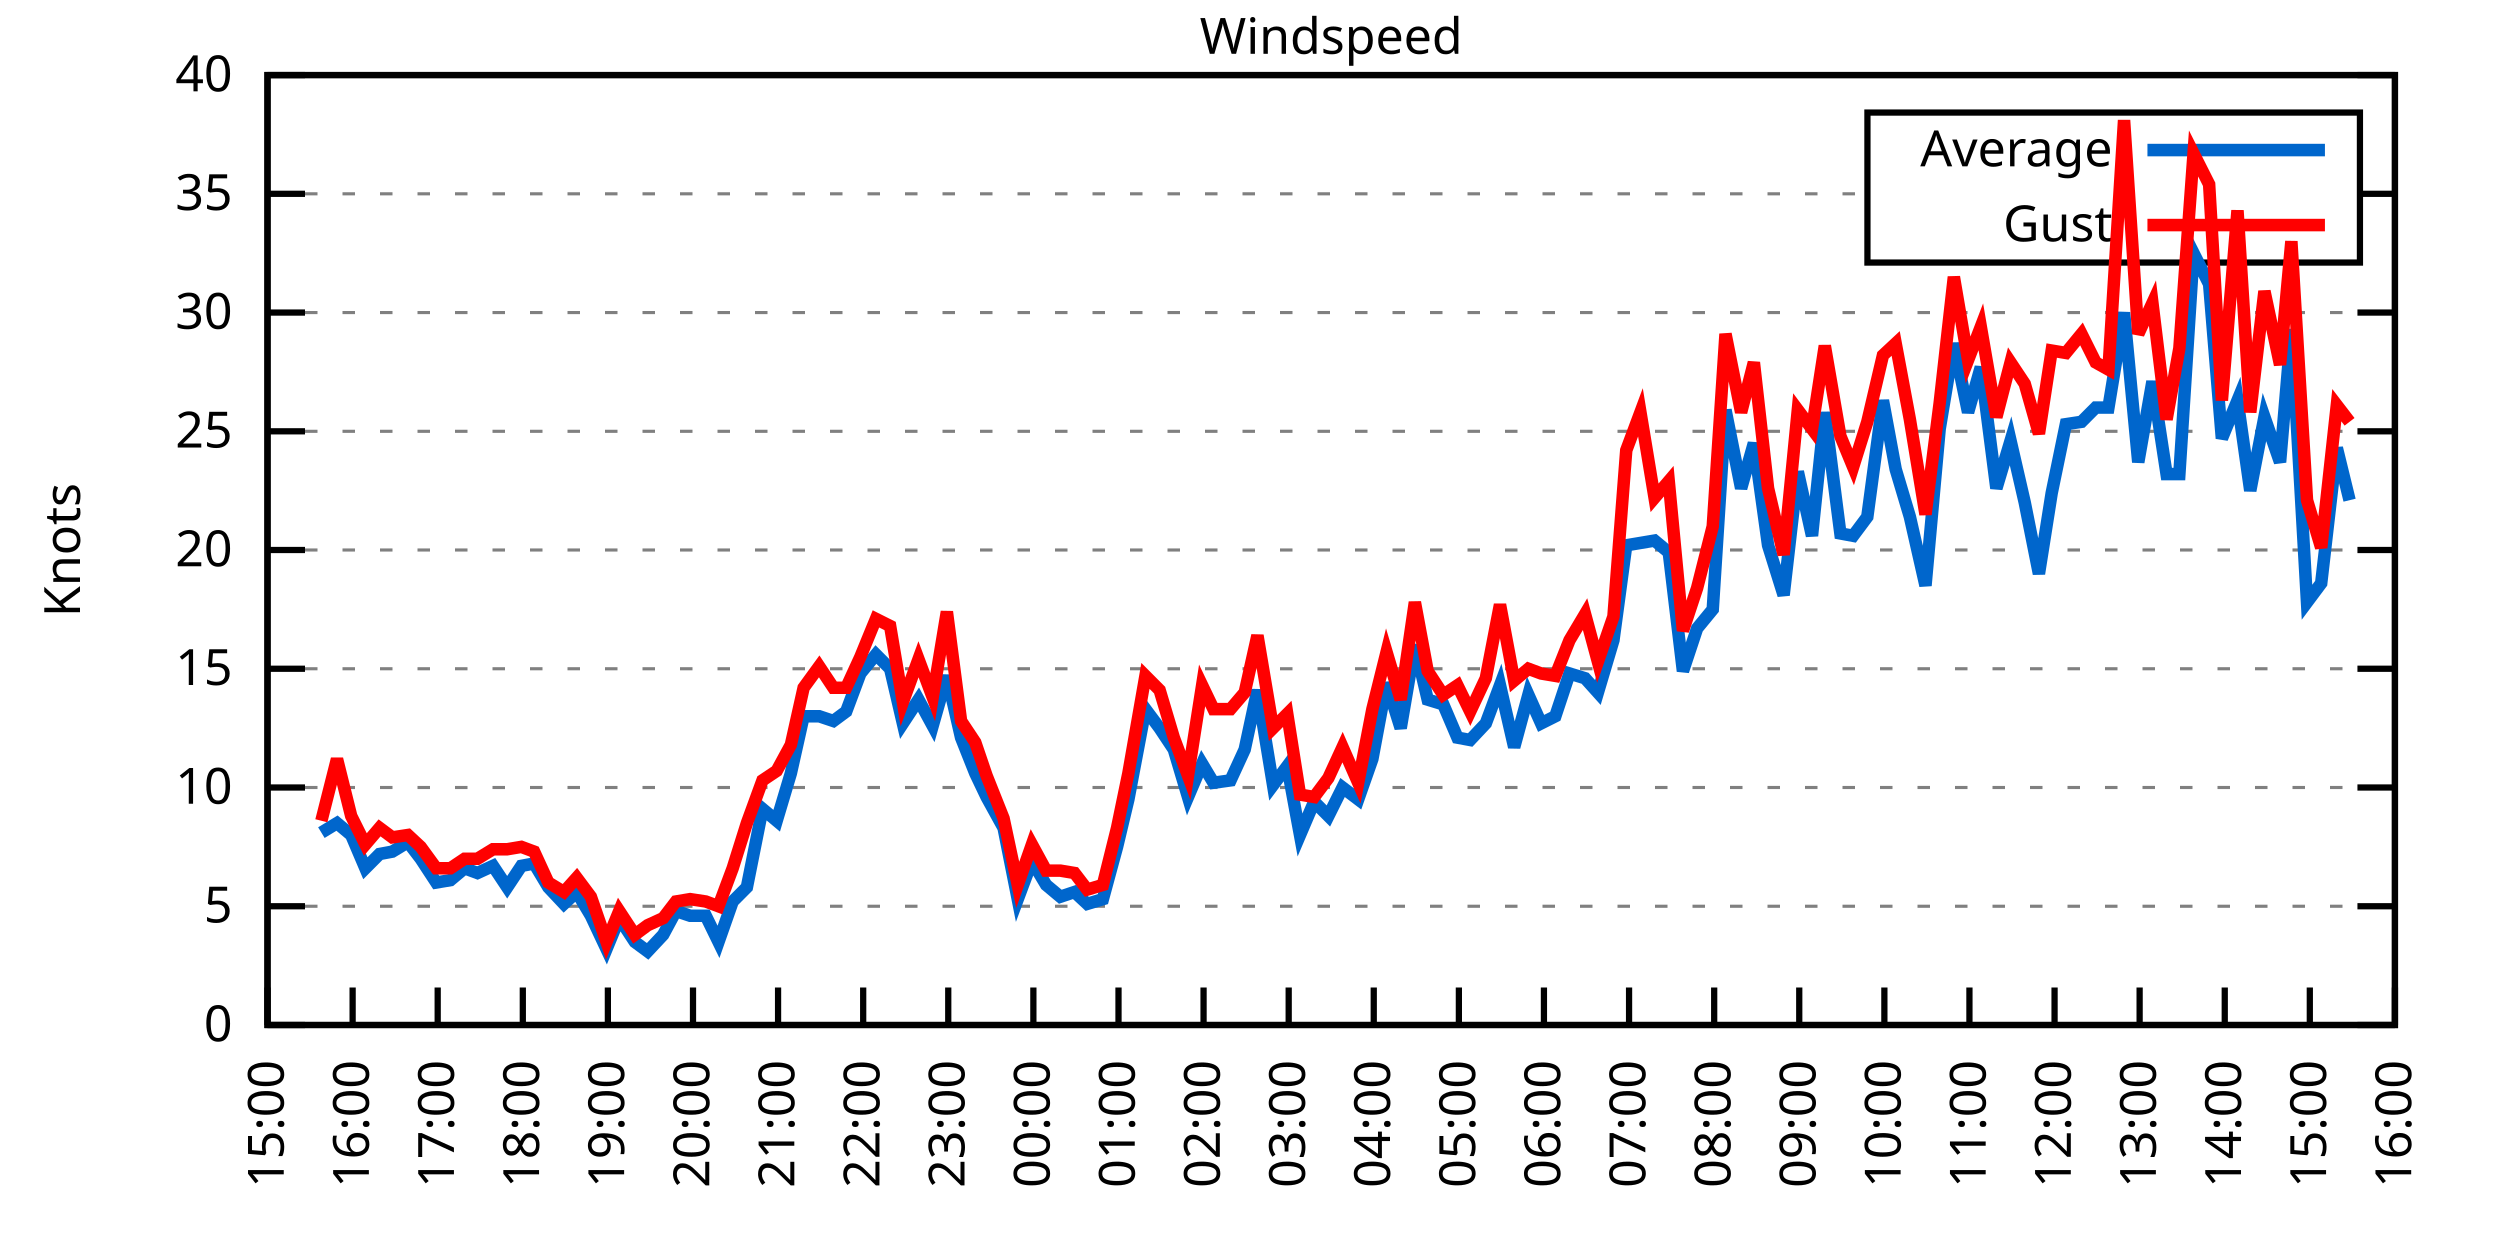
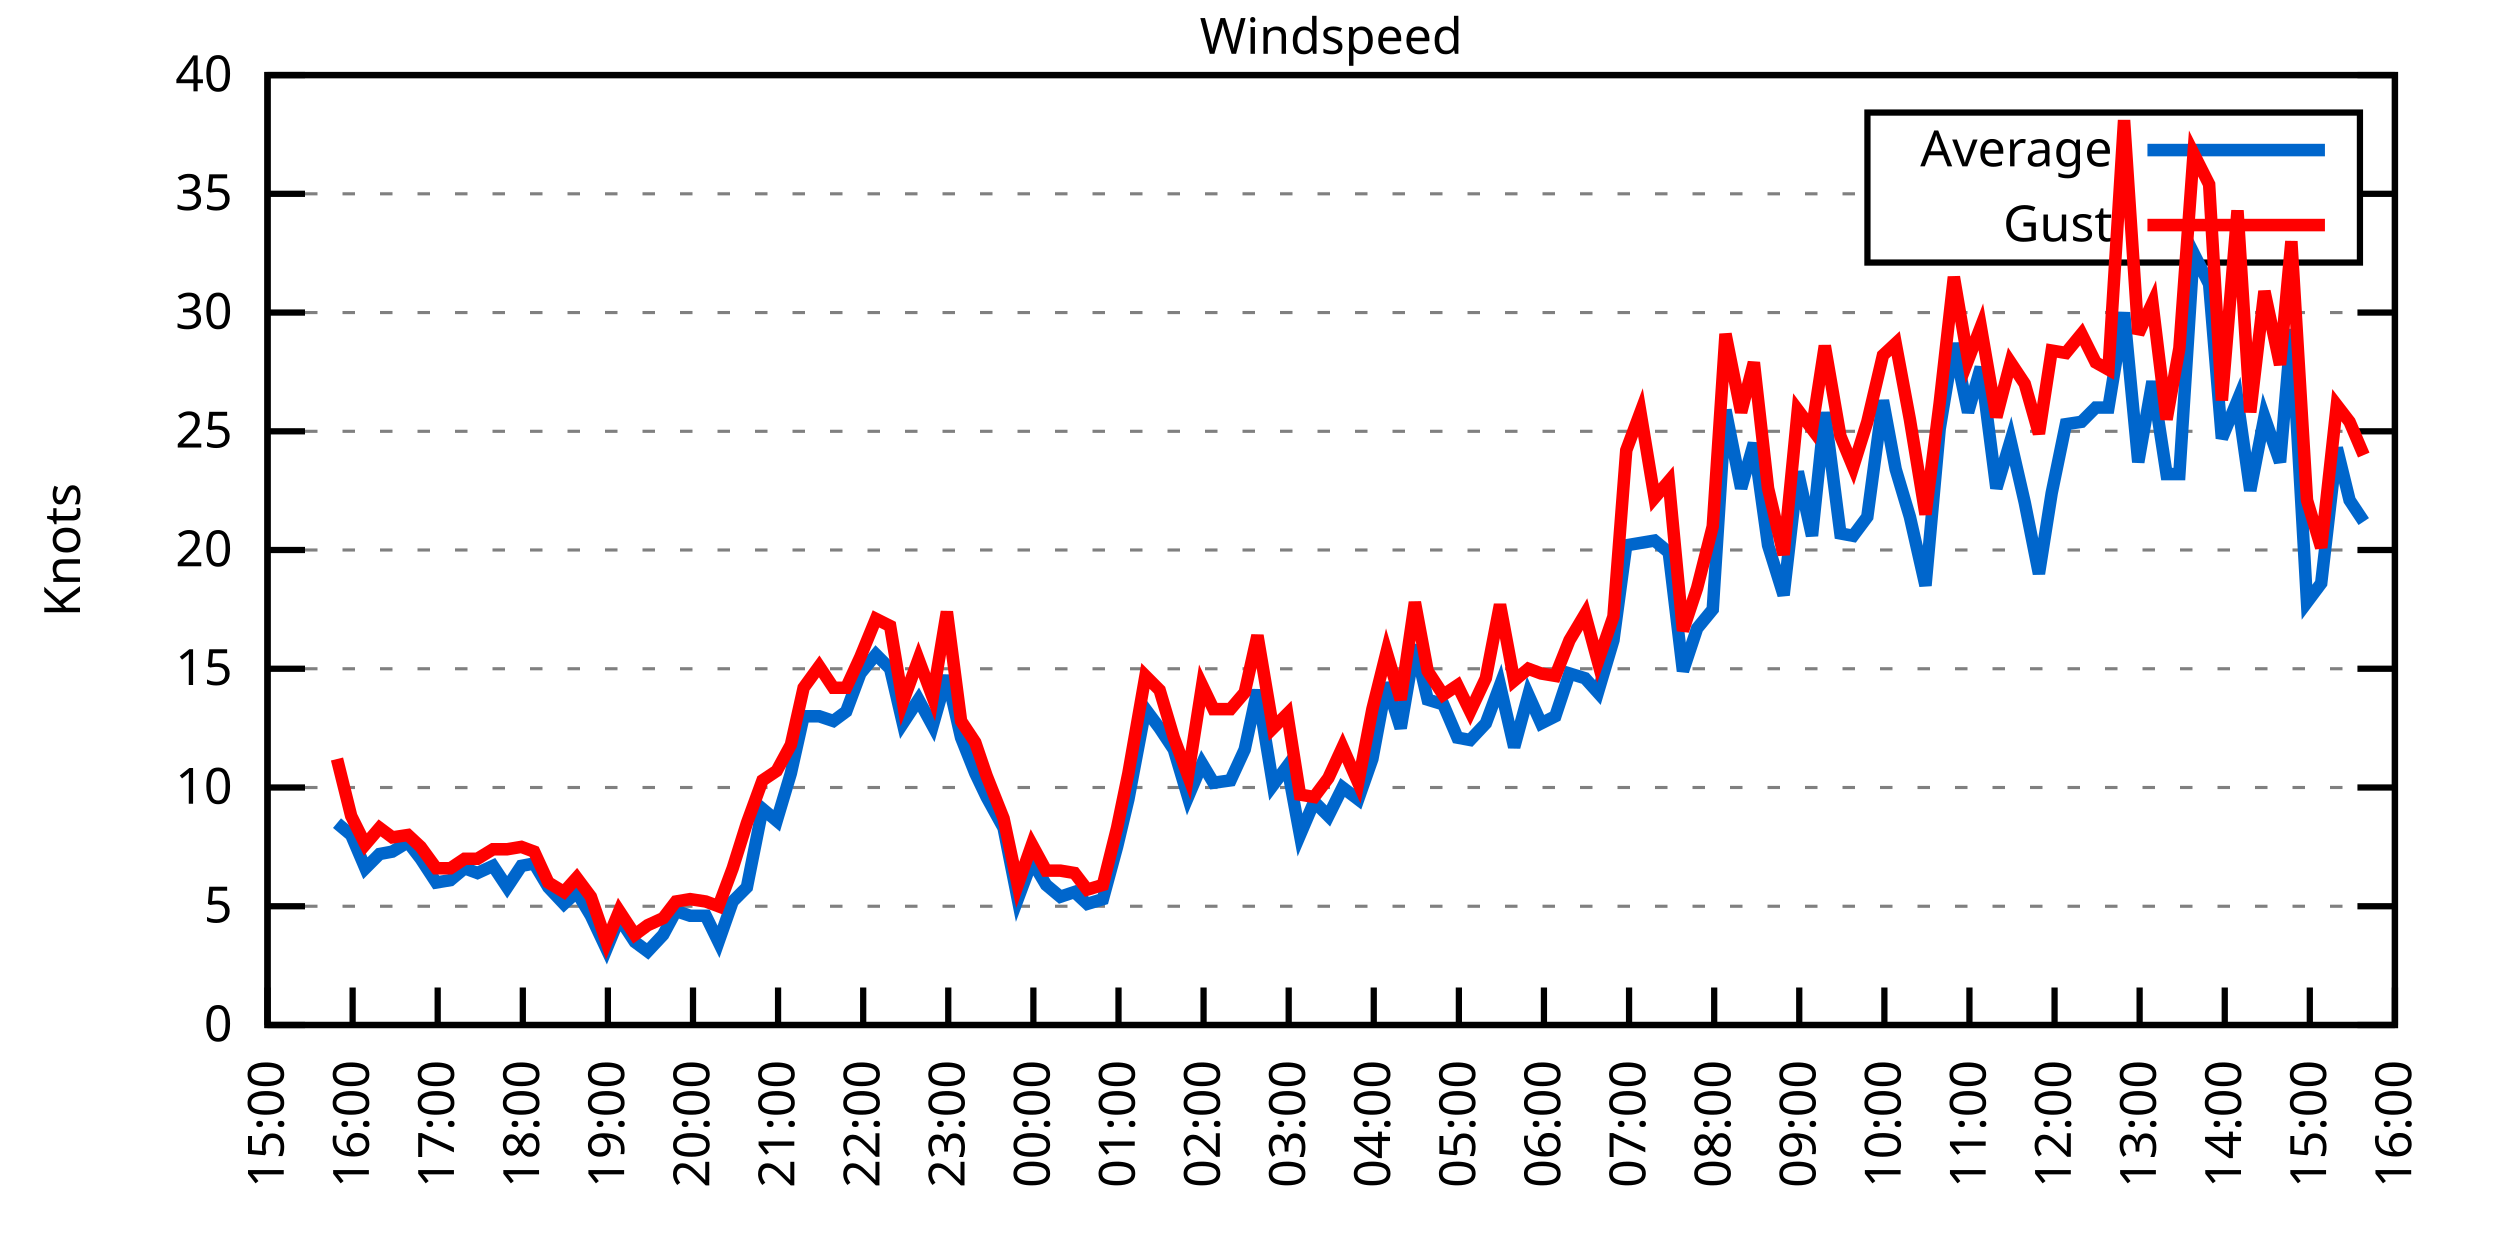
<svg xmlns="http://www.w3.org/2000/svg" xmlns:xlink="http://www.w3.org/1999/xlink" width="400" height="200" viewBox="0 0 400 200">
  <g id="gnuplot_canvas">
    <rect x="0" y="0" width="400" height="200" fill="none" />
    <defs>
      <circle id="gpDot" r="0.5" stroke-width="0.5" stroke="currentColor" />
      <path id="gpPt0" stroke-width="0.333" stroke="currentColor" d="M-1,0 h2 M0,-1 v2" />
      <path id="gpPt1" stroke-width="0.333" stroke="currentColor" d="M-1,-1 L1,1 M1,-1 L-1,1" />
      <path id="gpPt2" stroke-width="0.333" stroke="currentColor" d="M-1,0 L1,0 M0,-1 L0,1 M-1,-1 L1,1 M-1,1 L1,-1" />
      <rect id="gpPt3" stroke-width="0.333" stroke="currentColor" x="-1" y="-1" width="2" height="2" />
      <rect id="gpPt4" stroke-width="0.333" stroke="currentColor" fill="currentColor" x="-1" y="-1" width="2" height="2" />
      <circle id="gpPt5" stroke-width="0.333" stroke="currentColor" cx="0" cy="0" r="1" />
      <use xlink:href="#gpPt5" id="gpPt6" fill="currentColor" stroke="none" />
      <path id="gpPt7" stroke-width="0.333" stroke="currentColor" d="M0,-1.33 L-1.33,0.67 L1.33,0.67 z" />
      <use xlink:href="#gpPt7" id="gpPt8" fill="currentColor" stroke="none" />
      <use xlink:href="#gpPt7" id="gpPt9" stroke="currentColor" transform="rotate(180)" />
      <use xlink:href="#gpPt9" id="gpPt10" fill="currentColor" stroke="none" />
      <use xlink:href="#gpPt3" id="gpPt11" stroke="currentColor" transform="rotate(45)" />
      <use xlink:href="#gpPt11" id="gpPt12" fill="currentColor" stroke="none" />
      <path id="gpPt13" stroke-width="0.333" stroke="currentColor" d="M0,1.330 L1.265,0.411 L0.782,-1.067 L-0.782,-1.076 L-1.265,0.411 z" />
      <use xlink:href="#gpPt13" id="gpPt14" fill="currentColor" stroke="none" />
      <filter id="textbox" filterUnits="objectBoundingBox" x="0" y="0" height="1" width="1">
        <feFlood flood-color="white" flood-opacity="1" result="bgnd" />
        <feComposite in="SourceGraphic" in2="bgnd" operator="atop" />
      </filter>
      <filter id="greybox" filterUnits="objectBoundingBox" x="0" y="0" height="1" width="1">
        <feFlood flood-color="lightgrey" flood-opacity="1" result="grey" />
        <feComposite in="SourceGraphic" in2="grey" operator="atop" />
      </filter>
    </defs>
    <g fill="none" color="white" stroke="currentColor" stroke-width="1.00" stroke-linecap="butt" stroke-linejoin="miter">
</g>
    <g fill="none" color="black" stroke="currentColor" stroke-width="1.00" stroke-linecap="butt" stroke-linejoin="miter">
      <g stroke="none" shape-rendering="crispEdges">
        <polygon fill="rgb(255, 255, 255)" points="42.80,164.00 383.18,164.00 383.18,12.02 42.80,12.02 " />
      </g>
    </g>
    <g fill="none" color="black" stroke="currentColor" stroke-width="1.00" stroke-linecap="butt" stroke-linejoin="miter">
</g>
    <g fill="none" color="black" stroke="black" stroke-width="0.50" stroke-linecap="butt" stroke-linejoin="miter">
</g>
    <g fill="none" color="gray" stroke="currentColor" stroke-width="0.50" stroke-linecap="butt" stroke-linejoin="miter">
      <path stroke="gray" stroke-dasharray="2,4" class="gridline" d="M42.80,164.00 L383.19,164.00  " />
    </g>
    <g fill="none" color="gray" stroke="gray" stroke-width="1.00" stroke-linecap="butt" stroke-linejoin="miter">
</g>
    <g fill="none" color="black" stroke="currentColor" stroke-width="1.00" stroke-linecap="butt" stroke-linejoin="miter">
      <path stroke="black" d="M42.80,164.00 L48.80,164.00 M383.19,164.00 L377.19,164.00  " />
      <g transform="translate(37.20,166.60)" stroke="none" fill="black" font-family="Sans" font-size="8.00" text-anchor="end">
        <text>
          <tspan font-family="Sans"> 0</tspan>
        </text>
      </g>
    </g>
    <g fill="none" color="black" stroke="currentColor" stroke-width="1.00" stroke-linecap="butt" stroke-linejoin="miter">
</g>
    <g fill="none" color="black" stroke="black" stroke-width="0.50" stroke-linecap="butt" stroke-linejoin="miter">
</g>
    <g fill="none" color="gray" stroke="currentColor" stroke-width="0.50" stroke-linecap="butt" stroke-linejoin="miter">
      <path stroke="gray" stroke-dasharray="2,4" class="gridline" d="M42.80,145.00 L383.19,145.00  " />
    </g>
    <g fill="none" color="gray" stroke="gray" stroke-width="1.00" stroke-linecap="butt" stroke-linejoin="miter">
</g>
    <g fill="none" color="black" stroke="currentColor" stroke-width="1.00" stroke-linecap="butt" stroke-linejoin="miter">
      <path stroke="black" d="M42.80,145.00 L48.80,145.00 M383.19,145.00 L377.19,145.00  " />
      <g transform="translate(37.20,147.60)" stroke="none" fill="black" font-family="Sans" font-size="8.00" text-anchor="end">
        <text>
          <tspan font-family="Sans"> 5</tspan>
        </text>
      </g>
    </g>
    <g fill="none" color="black" stroke="currentColor" stroke-width="1.00" stroke-linecap="butt" stroke-linejoin="miter">
</g>
    <g fill="none" color="black" stroke="black" stroke-width="0.50" stroke-linecap="butt" stroke-linejoin="miter">
</g>
    <g fill="none" color="gray" stroke="currentColor" stroke-width="0.50" stroke-linecap="butt" stroke-linejoin="miter">
      <path stroke="gray" stroke-dasharray="2,4" class="gridline" d="M42.80,126.00 L383.19,126.00  " />
    </g>
    <g fill="none" color="gray" stroke="gray" stroke-width="1.00" stroke-linecap="butt" stroke-linejoin="miter">
</g>
    <g fill="none" color="black" stroke="currentColor" stroke-width="1.00" stroke-linecap="butt" stroke-linejoin="miter">
      <path stroke="black" d="M42.80,126.00 L48.80,126.00 M383.19,126.00 L377.19,126.00  " />
      <g transform="translate(37.20,128.60)" stroke="none" fill="black" font-family="Sans" font-size="8.00" text-anchor="end">
        <text>
          <tspan font-family="Sans"> 10</tspan>
        </text>
      </g>
    </g>
    <g fill="none" color="black" stroke="currentColor" stroke-width="1.00" stroke-linecap="butt" stroke-linejoin="miter">
</g>
    <g fill="none" color="black" stroke="black" stroke-width="0.50" stroke-linecap="butt" stroke-linejoin="miter">
</g>
    <g fill="none" color="gray" stroke="currentColor" stroke-width="0.50" stroke-linecap="butt" stroke-linejoin="miter">
      <path stroke="gray" stroke-dasharray="2,4" class="gridline" d="M42.80,107.00 L383.19,107.00  " />
    </g>
    <g fill="none" color="gray" stroke="gray" stroke-width="1.00" stroke-linecap="butt" stroke-linejoin="miter">
</g>
    <g fill="none" color="black" stroke="currentColor" stroke-width="1.00" stroke-linecap="butt" stroke-linejoin="miter">
      <path stroke="black" d="M42.80,107.00 L48.80,107.00 M383.19,107.00 L377.19,107.00  " />
      <g transform="translate(37.20,109.60)" stroke="none" fill="black" font-family="Sans" font-size="8.00" text-anchor="end">
        <text>
          <tspan font-family="Sans"> 15</tspan>
        </text>
      </g>
    </g>
    <g fill="none" color="black" stroke="currentColor" stroke-width="1.00" stroke-linecap="butt" stroke-linejoin="miter">
</g>
    <g fill="none" color="black" stroke="black" stroke-width="0.50" stroke-linecap="butt" stroke-linejoin="miter">
</g>
    <g fill="none" color="gray" stroke="currentColor" stroke-width="0.50" stroke-linecap="butt" stroke-linejoin="miter">
      <path stroke="gray" stroke-dasharray="2,4" class="gridline" d="M42.80,88.00 L383.19,88.00  " />
    </g>
    <g fill="none" color="gray" stroke="gray" stroke-width="1.00" stroke-linecap="butt" stroke-linejoin="miter">
</g>
    <g fill="none" color="black" stroke="currentColor" stroke-width="1.00" stroke-linecap="butt" stroke-linejoin="miter">
      <path stroke="black" d="M42.80,88.00 L48.80,88.00 M383.19,88.00 L377.19,88.00  " />
      <g transform="translate(37.20,90.60)" stroke="none" fill="black" font-family="Sans" font-size="8.00" text-anchor="end">
        <text>
          <tspan font-family="Sans"> 20</tspan>
        </text>
      </g>
    </g>
    <g fill="none" color="black" stroke="currentColor" stroke-width="1.00" stroke-linecap="butt" stroke-linejoin="miter">
</g>
    <g fill="none" color="black" stroke="black" stroke-width="0.50" stroke-linecap="butt" stroke-linejoin="miter">
</g>
    <g fill="none" color="gray" stroke="currentColor" stroke-width="0.50" stroke-linecap="butt" stroke-linejoin="miter">
      <path stroke="gray" stroke-dasharray="2,4" class="gridline" d="M42.80,69.01 L383.19,69.01  " />
    </g>
    <g fill="none" color="gray" stroke="gray" stroke-width="1.00" stroke-linecap="butt" stroke-linejoin="miter">
</g>
    <g fill="none" color="black" stroke="currentColor" stroke-width="1.00" stroke-linecap="butt" stroke-linejoin="miter">
      <path stroke="black" d="M42.80,69.01 L48.80,69.01 M383.19,69.01 L377.19,69.01  " />
      <g transform="translate(37.20,71.61)" stroke="none" fill="black" font-family="Sans" font-size="8.00" text-anchor="end">
        <text>
          <tspan font-family="Sans"> 25</tspan>
        </text>
      </g>
    </g>
    <g fill="none" color="black" stroke="currentColor" stroke-width="1.00" stroke-linecap="butt" stroke-linejoin="miter">
</g>
    <g fill="none" color="black" stroke="black" stroke-width="0.50" stroke-linecap="butt" stroke-linejoin="miter">
</g>
    <g fill="none" color="gray" stroke="currentColor" stroke-width="0.50" stroke-linecap="butt" stroke-linejoin="miter">
      <path stroke="gray" stroke-dasharray="2,4" class="gridline" d="M42.80,50.01 L383.19,50.01  " />
    </g>
    <g fill="none" color="gray" stroke="gray" stroke-width="1.00" stroke-linecap="butt" stroke-linejoin="miter">
</g>
    <g fill="none" color="black" stroke="currentColor" stroke-width="1.00" stroke-linecap="butt" stroke-linejoin="miter">
      <path stroke="black" d="M42.80,50.01 L48.80,50.01 M383.19,50.01 L377.19,50.01  " />
      <g transform="translate(37.20,52.61)" stroke="none" fill="black" font-family="Sans" font-size="8.00" text-anchor="end">
        <text>
          <tspan font-family="Sans"> 30</tspan>
        </text>
      </g>
    </g>
    <g fill="none" color="black" stroke="currentColor" stroke-width="1.00" stroke-linecap="butt" stroke-linejoin="miter">
</g>
    <g fill="none" color="black" stroke="black" stroke-width="0.50" stroke-linecap="butt" stroke-linejoin="miter">
</g>
    <g fill="none" color="gray" stroke="currentColor" stroke-width="0.50" stroke-linecap="butt" stroke-linejoin="miter">
      <path stroke="gray" stroke-dasharray="2,4" class="gridline" d="M42.80,31.01 L298.79,31.01 M377.59,31.01 L383.19,31.01  " />
    </g>
    <g fill="none" color="gray" stroke="gray" stroke-width="1.00" stroke-linecap="butt" stroke-linejoin="miter">
</g>
    <g fill="none" color="black" stroke="currentColor" stroke-width="1.00" stroke-linecap="butt" stroke-linejoin="miter">
      <path stroke="black" d="M42.80,31.01 L48.80,31.01 M383.19,31.01 L377.19,31.01  " />
      <g transform="translate(37.20,33.61)" stroke="none" fill="black" font-family="Sans" font-size="8.00" text-anchor="end">
        <text>
          <tspan font-family="Sans"> 35</tspan>
        </text>
      </g>
    </g>
    <g fill="none" color="black" stroke="currentColor" stroke-width="1.00" stroke-linecap="butt" stroke-linejoin="miter">
</g>
    <g fill="none" color="black" stroke="black" stroke-width="0.50" stroke-linecap="butt" stroke-linejoin="miter">
</g>
    <g fill="none" color="gray" stroke="currentColor" stroke-width="0.50" stroke-linecap="butt" stroke-linejoin="miter">
      <path stroke="gray" stroke-dasharray="2,4" class="gridline" d="M42.80,12.01 L383.19,12.01  " />
    </g>
    <g fill="none" color="gray" stroke="gray" stroke-width="1.00" stroke-linecap="butt" stroke-linejoin="miter">
</g>
    <g fill="none" color="black" stroke="currentColor" stroke-width="1.00" stroke-linecap="butt" stroke-linejoin="miter">
      <path stroke="black" d="M42.80,12.01 L48.80,12.01 M383.19,12.01 L377.19,12.01  " />
      <g transform="translate(37.20,14.61)" stroke="none" fill="black" font-family="Sans" font-size="8.00" text-anchor="end">
        <text>
          <tspan font-family="Sans"> 40</tspan>
        </text>
      </g>
    </g>
    <g fill="none" color="black" stroke="currentColor" stroke-width="1.00" stroke-linecap="butt" stroke-linejoin="miter">
      <path stroke="black" d="M42.80,164.00 L42.80,158.00  " />
      <g transform="translate(45.40,169.60) rotate(270.00)" stroke="none" fill="black" font-family="Sans" font-size="8.00" text-anchor="end">
        <text>
          <tspan font-family="Sans">15:00</tspan>
        </text>
      </g>
    </g>
    <g fill="none" color="black" stroke="currentColor" stroke-width="1.00" stroke-linecap="butt" stroke-linejoin="miter">
      <path stroke="black" d="M56.42,164.00 L56.42,158.00  " />
      <g transform="translate(59.02,169.60) rotate(270.00)" stroke="none" fill="black" font-family="Sans" font-size="8.00" text-anchor="end">
        <text>
          <tspan font-family="Sans">16:00</tspan>
        </text>
      </g>
    </g>
    <g fill="none" color="black" stroke="currentColor" stroke-width="1.00" stroke-linecap="butt" stroke-linejoin="miter">
      <path stroke="black" d="M70.03,164.00 L70.03,158.00  " />
      <g transform="translate(72.63,169.60) rotate(270.00)" stroke="none" fill="black" font-family="Sans" font-size="8.00" text-anchor="end">
        <text>
          <tspan font-family="Sans">17:00</tspan>
        </text>
      </g>
    </g>
    <g fill="none" color="black" stroke="currentColor" stroke-width="1.00" stroke-linecap="butt" stroke-linejoin="miter">
      <path stroke="black" d="M83.65,164.00 L83.65,158.00  " />
      <g transform="translate(86.25,169.60) rotate(270.00)" stroke="none" fill="black" font-family="Sans" font-size="8.00" text-anchor="end">
        <text>
          <tspan font-family="Sans">18:00</tspan>
        </text>
      </g>
    </g>
    <g fill="none" color="black" stroke="currentColor" stroke-width="1.00" stroke-linecap="butt" stroke-linejoin="miter">
      <path stroke="black" d="M97.26,164.00 L97.26,158.00  " />
      <g transform="translate(99.86,169.60) rotate(270.00)" stroke="none" fill="black" font-family="Sans" font-size="8.00" text-anchor="end">
        <text>
          <tspan font-family="Sans">19:00</tspan>
        </text>
      </g>
    </g>
    <g fill="none" color="black" stroke="currentColor" stroke-width="1.00" stroke-linecap="butt" stroke-linejoin="miter">
      <path stroke="black" d="M110.88,164.00 L110.88,158.00  " />
      <g transform="translate(113.48,169.60) rotate(270.00)" stroke="none" fill="black" font-family="Sans" font-size="8.00" text-anchor="end">
        <text>
          <tspan font-family="Sans">20:00</tspan>
        </text>
      </g>
    </g>
    <g fill="none" color="black" stroke="currentColor" stroke-width="1.00" stroke-linecap="butt" stroke-linejoin="miter">
      <path stroke="black" d="M124.49,164.00 L124.49,158.00  " />
      <g transform="translate(127.09,169.60) rotate(270.00)" stroke="none" fill="black" font-family="Sans" font-size="8.00" text-anchor="end">
        <text>
          <tspan font-family="Sans">21:00</tspan>
        </text>
      </g>
    </g>
    <g fill="none" color="black" stroke="currentColor" stroke-width="1.00" stroke-linecap="butt" stroke-linejoin="miter">
      <path stroke="black" d="M138.11,164.00 L138.11,158.00  " />
      <g transform="translate(140.71,169.60) rotate(270.00)" stroke="none" fill="black" font-family="Sans" font-size="8.00" text-anchor="end">
        <text>
          <tspan font-family="Sans">22:00</tspan>
        </text>
      </g>
    </g>
    <g fill="none" color="black" stroke="currentColor" stroke-width="1.00" stroke-linecap="butt" stroke-linejoin="miter">
      <path stroke="black" d="M151.72,164.00 L151.72,158.00  " />
      <g transform="translate(154.32,169.60) rotate(270.00)" stroke="none" fill="black" font-family="Sans" font-size="8.00" text-anchor="end">
        <text>
          <tspan font-family="Sans">23:00</tspan>
        </text>
      </g>
    </g>
    <g fill="none" color="black" stroke="currentColor" stroke-width="1.00" stroke-linecap="butt" stroke-linejoin="miter">
      <path stroke="black" d="M165.34,164.00 L165.34,158.00  " />
      <g transform="translate(167.94,169.60) rotate(270.00)" stroke="none" fill="black" font-family="Sans" font-size="8.00" text-anchor="end">
        <text>
          <tspan font-family="Sans">00:00</tspan>
        </text>
      </g>
    </g>
    <g fill="none" color="black" stroke="currentColor" stroke-width="1.00" stroke-linecap="butt" stroke-linejoin="miter">
      <path stroke="black" d="M178.96,164.00 L178.96,158.00  " />
      <g transform="translate(181.56,169.60) rotate(270.00)" stroke="none" fill="black" font-family="Sans" font-size="8.00" text-anchor="end">
        <text>
          <tspan font-family="Sans">01:00</tspan>
        </text>
      </g>
    </g>
    <g fill="none" color="black" stroke="currentColor" stroke-width="1.00" stroke-linecap="butt" stroke-linejoin="miter">
      <path stroke="black" d="M192.57,164.00 L192.57,158.00  " />
      <g transform="translate(195.17,169.60) rotate(270.00)" stroke="none" fill="black" font-family="Sans" font-size="8.00" text-anchor="end">
        <text>
          <tspan font-family="Sans">02:00</tspan>
        </text>
      </g>
    </g>
    <g fill="none" color="black" stroke="currentColor" stroke-width="1.00" stroke-linecap="butt" stroke-linejoin="miter">
      <path stroke="black" d="M206.19,164.00 L206.19,158.00  " />
      <g transform="translate(208.79,169.60) rotate(270.00)" stroke="none" fill="black" font-family="Sans" font-size="8.00" text-anchor="end">
        <text>
          <tspan font-family="Sans">03:00</tspan>
        </text>
      </g>
    </g>
    <g fill="none" color="black" stroke="currentColor" stroke-width="1.00" stroke-linecap="butt" stroke-linejoin="miter">
      <path stroke="black" d="M219.80,164.00 L219.80,158.00  " />
      <g transform="translate(222.40,169.60) rotate(270.00)" stroke="none" fill="black" font-family="Sans" font-size="8.00" text-anchor="end">
        <text>
          <tspan font-family="Sans">04:00</tspan>
        </text>
      </g>
    </g>
    <g fill="none" color="black" stroke="currentColor" stroke-width="1.00" stroke-linecap="butt" stroke-linejoin="miter">
      <path stroke="black" d="M233.42,164.00 L233.42,158.00  " />
      <g transform="translate(236.02,169.60) rotate(270.00)" stroke="none" fill="black" font-family="Sans" font-size="8.00" text-anchor="end">
        <text>
          <tspan font-family="Sans">05:00</tspan>
        </text>
      </g>
    </g>
    <g fill="none" color="black" stroke="currentColor" stroke-width="1.00" stroke-linecap="butt" stroke-linejoin="miter">
      <path stroke="black" d="M247.03,164.00 L247.03,158.00  " />
      <g transform="translate(249.63,169.60) rotate(270.00)" stroke="none" fill="black" font-family="Sans" font-size="8.00" text-anchor="end">
        <text>
          <tspan font-family="Sans">06:00</tspan>
        </text>
      </g>
    </g>
    <g fill="none" color="black" stroke="currentColor" stroke-width="1.00" stroke-linecap="butt" stroke-linejoin="miter">
      <path stroke="black" d="M260.65,164.00 L260.65,158.00  " />
      <g transform="translate(263.25,169.60) rotate(270.00)" stroke="none" fill="black" font-family="Sans" font-size="8.00" text-anchor="end">
        <text>
          <tspan font-family="Sans">07:00</tspan>
        </text>
      </g>
    </g>
    <g fill="none" color="black" stroke="currentColor" stroke-width="1.00" stroke-linecap="butt" stroke-linejoin="miter">
      <path stroke="black" d="M274.27,164.00 L274.27,158.00  " />
      <g transform="translate(276.87,169.60) rotate(270.00)" stroke="none" fill="black" font-family="Sans" font-size="8.00" text-anchor="end">
        <text>
          <tspan font-family="Sans">08:00</tspan>
        </text>
      </g>
    </g>
    <g fill="none" color="black" stroke="currentColor" stroke-width="1.00" stroke-linecap="butt" stroke-linejoin="miter">
      <path stroke="black" d="M287.88,164.00 L287.88,158.00  " />
      <g transform="translate(290.48,169.60) rotate(270.00)" stroke="none" fill="black" font-family="Sans" font-size="8.00" text-anchor="end">
        <text>
          <tspan font-family="Sans">09:00</tspan>
        </text>
      </g>
    </g>
    <g fill="none" color="black" stroke="currentColor" stroke-width="1.00" stroke-linecap="butt" stroke-linejoin="miter">
      <path stroke="black" d="M301.50,164.00 L301.50,158.00  " />
      <g transform="translate(304.10,169.60) rotate(270.00)" stroke="none" fill="black" font-family="Sans" font-size="8.00" text-anchor="end">
        <text>
          <tspan font-family="Sans">10:00</tspan>
        </text>
      </g>
    </g>
    <g fill="none" color="black" stroke="currentColor" stroke-width="1.00" stroke-linecap="butt" stroke-linejoin="miter">
      <path stroke="black" d="M315.11,164.00 L315.11,158.00  " />
      <g transform="translate(317.71,169.60) rotate(270.00)" stroke="none" fill="black" font-family="Sans" font-size="8.00" text-anchor="end">
        <text>
          <tspan font-family="Sans">11:00</tspan>
        </text>
      </g>
    </g>
    <g fill="none" color="black" stroke="currentColor" stroke-width="1.00" stroke-linecap="butt" stroke-linejoin="miter">
      <path stroke="black" d="M328.73,164.00 L328.73,158.00  " />
      <g transform="translate(331.33,169.60) rotate(270.00)" stroke="none" fill="black" font-family="Sans" font-size="8.00" text-anchor="end">
        <text>
          <tspan font-family="Sans">12:00</tspan>
        </text>
      </g>
    </g>
    <g fill="none" color="black" stroke="currentColor" stroke-width="1.00" stroke-linecap="butt" stroke-linejoin="miter">
      <path stroke="black" d="M342.34,164.00 L342.34,158.00  " />
      <g transform="translate(344.94,169.60) rotate(270.00)" stroke="none" fill="black" font-family="Sans" font-size="8.00" text-anchor="end">
        <text>
          <tspan font-family="Sans">13:00</tspan>
        </text>
      </g>
    </g>
    <g fill="none" color="black" stroke="currentColor" stroke-width="1.00" stroke-linecap="butt" stroke-linejoin="miter">
      <path stroke="black" d="M355.96,164.00 L355.96,158.00  " />
      <g transform="translate(358.56,169.60) rotate(270.00)" stroke="none" fill="black" font-family="Sans" font-size="8.00" text-anchor="end">
        <text>
          <tspan font-family="Sans">14:00</tspan>
        </text>
      </g>
    </g>
    <g fill="none" color="black" stroke="currentColor" stroke-width="1.00" stroke-linecap="butt" stroke-linejoin="miter">
      <path stroke="black" d="M369.57,164.00 L369.57,158.00  " />
      <g transform="translate(372.17,169.60) rotate(270.00)" stroke="none" fill="black" font-family="Sans" font-size="8.00" text-anchor="end">
        <text>
          <tspan font-family="Sans">15:00</tspan>
        </text>
      </g>
    </g>
    <g fill="none" color="black" stroke="currentColor" stroke-width="1.00" stroke-linecap="butt" stroke-linejoin="miter">
      <path stroke="black" d="M383.19,164.00 L383.19,158.00  " />
      <g transform="translate(385.79,169.60) rotate(270.00)" stroke="none" fill="black" font-family="Sans" font-size="8.00" text-anchor="end">
        <text>
          <tspan font-family="Sans">16:00</tspan>
        </text>
      </g>
    </g>
    <g fill="none" color="black" stroke="currentColor" stroke-width="1.00" stroke-linecap="butt" stroke-linejoin="miter">
</g>
    <g fill="none" color="black" stroke="currentColor" stroke-width="1.00" stroke-linecap="butt" stroke-linejoin="miter">
      <path stroke="black" d="M42.80,12.01 L42.80,164.00 L383.19,164.00 L383.19,12.01 L42.80,12.01 Z  " />
    </g>
    <g fill="none" color="black" stroke="currentColor" stroke-width="1.00" stroke-linecap="butt" stroke-linejoin="miter">
</g>
    <g fill="none" color="black" stroke="currentColor" stroke-width="1.00" stroke-linecap="butt" stroke-linejoin="miter">
      <path stroke="black" d="M298.79,42.01 L298.79,18.01 L377.59,18.01 L377.59,42.01 L298.79,42.01 Z  " />
    </g>
    <g id="Windspeed_plot_1">
      <g fill="none" color="white" stroke="black" stroke-width="2.00" stroke-linecap="butt" stroke-linejoin="miter">
</g>
      <g fill="none" color="black" stroke="currentColor" stroke-width="2.00" stroke-linecap="butt" stroke-linejoin="miter">
        <g transform="translate(337.99,26.61)" stroke="none" fill="black" font-family="Sans" font-size="8.00" text-anchor="end">
          <text>
            <tspan font-family="Sans">Average</tspan>
          </text>
        </g>
      </g>
      <g fill="none" color="black" stroke="currentColor" stroke-width="2.00" stroke-linecap="butt" stroke-linejoin="miter">
-         <path stroke="rgb(  0, 102, 204)" d="M343.59,24.01 L371.99,24.01 M51.42,133.22 L53.92,131.70 L56.19,133.60 L58.46,138.92 L60.73,136.64 L62.77,136.26   L65.27,134.74 L67.31,137.40 L69.80,141.20 L72.07,140.82 L74.34,138.92 L76.39,139.68 L78.88,138.54 L81.15,141.96   L83.42,138.54 L85.46,138.16 L87.73,141.96 L90.23,144.62 L92.27,142.72 L94.54,146.52 L97.04,151.84 L99.08,146.90   L101.57,150.70 L103.62,152.22 L106.11,149.56 L108.15,145.76 L110.42,146.52 L112.92,146.52 L114.96,150.70 L117.23,144.24   L119.50,141.96 L122.00,129.42 L124.27,131.32 L126.54,123.72 L128.58,114.60 L131.07,114.60 L133.34,115.36 L135.39,113.84   L137.66,107.76 L140.15,104.72 L142.42,107.00 L144.46,115.74 L146.96,111.94 L149.23,116.12 L151.50,108.14 L153.77,118.02   L156.04,123.72 L157.85,127.52 L160.57,132.46 L162.84,143.86 L165.11,137.78 L167.38,141.58 L169.65,143.48 L171.92,142.72   L173.96,144.62 L176.46,143.86 L178.73,135.50 L180.54,127.90 L183.27,113.46 L185.54,116.50 L187.81,119.92 L190.08,127.52   L192.34,122.20 L194.16,125.24 L196.88,124.86 L199.15,119.92 L201.19,110.42 L203.69,125.62 L205.96,122.58 L208.00,133.60   L210.27,128.28 L212.54,130.56 L214.81,126.00 L217.31,127.90 L219.58,121.44 L221.85,109.28 L224.11,116.50 L226.38,103.20   L228.43,111.94 L230.92,112.70 L233.19,118.02 L235.23,118.40 L237.73,115.74 L240.00,109.66 L242.27,119.54 L244.54,111.18   L246.58,115.74 L248.85,114.60 L251.12,107.76 L253.61,108.52 L255.66,110.80 L258.15,102.44 L260.20,87.25 L262.47,86.87   L264.73,86.49 L267.00,88.38 L269.27,107.38 L271.54,100.54 L274.04,97.50 L276.08,65.59 L278.58,78.13 L280.62,70.91   L282.89,87.25 L285.38,95.22 L287.65,75.47 L289.92,85.73 L291.97,65.97 L294.46,85.35 L296.50,85.73 L298.77,82.69   L301.27,64.07 L303.31,75.09 L305.58,82.69 L308.08,93.70 L310.35,68.63 L312.62,54.95 L314.89,65.97 L316.93,58.75   L319.42,78.13 L321.69,70.53 L323.96,80.41 L326.23,91.80 L328.27,78.89 L330.54,67.87 L333.04,67.49 L335.31,65.21   L337.35,65.21 L339.85,50.01 L342.12,73.95 L344.39,61.03 L346.65,75.85 L348.70,75.85 L350.97,40.51 L353.46,45.45   L355.50,70.15 L358.00,64.07 L360.04,78.51 L362.31,66.73 L364.81,73.95 L366.62,52.67 L369.12,96.36 L371.39,93.32   L373.89,71.67 L375.93,80.03  " />
+         <path stroke="rgb(  0, 102, 204)" d="M343.59,24.01 L371.99,24.01 M53.92,131.70 L56.19,133.60 L58.46,138.92 L60.73,136.64 L62.77,136.26 L65.27,134.74   L67.31,137.40 L69.80,141.20 L72.07,140.82 L74.34,138.92 L76.39,139.68 L78.88,138.54 L81.15,141.96 L83.42,138.54   L85.46,138.16 L87.73,141.96 L90.23,144.62 L92.27,142.72 L94.54,146.52 L97.04,151.84 L99.08,146.90 L101.57,150.70   L103.62,152.22 L106.11,149.56 L108.15,145.76 L110.42,146.52 L112.92,146.52 L114.96,150.70 L117.23,144.24 L119.50,141.96   L122.00,129.42 L124.27,131.32 L126.54,123.72 L128.58,114.60 L131.07,114.60 L133.34,115.36 L135.39,113.84 L137.66,107.76   L140.15,104.72 L142.42,107.00 L144.46,115.74 L146.96,111.94 L149.23,116.12 L151.50,108.14 L153.77,118.02 L156.04,123.72   L157.85,127.52 L160.57,132.46 L162.84,143.86 L165.11,137.78 L167.38,141.58 L169.65,143.48 L171.92,142.72 L173.96,144.62   L176.46,143.86 L178.73,135.50 L180.54,127.90 L183.27,113.46 L185.54,116.50 L187.81,119.92 L190.08,127.52 L192.34,122.20   L194.16,125.24 L196.88,124.86 L199.15,119.92 L201.19,110.42 L203.69,125.62 L205.96,122.58 L208.00,133.60 L210.27,128.28   L212.54,130.56 L214.81,126.00 L217.31,127.90 L219.58,121.44 L221.85,109.28 L224.11,116.50 L226.38,103.20 L228.43,111.94   L230.92,112.70 L233.19,118.02 L235.23,118.40 L237.73,115.74 L240.00,109.66 L242.27,119.54 L244.54,111.18 L246.58,115.74   L248.85,114.60 L251.12,107.76 L253.61,108.52 L255.66,110.80 L258.15,102.44 L260.20,87.25 L262.47,86.87 L264.73,86.49   L267.00,88.38 L269.27,107.38 L271.54,100.54 L274.04,97.50 L276.08,65.59 L278.58,78.13 L280.62,70.91 L282.89,87.25   L285.38,95.22 L287.65,75.47 L289.92,85.73 L291.97,65.97 L294.46,85.35 L296.50,85.73 L298.77,82.69 L301.27,64.07   L303.31,75.09 L305.58,82.69 L308.08,93.70 L310.35,68.63 L312.62,54.95 L314.89,65.97 L316.93,58.75 L319.42,78.13   L321.69,70.53 L323.96,80.41 L326.23,91.80 L328.27,78.89 L330.54,67.87 L333.04,67.49 L335.31,65.21 L337.35,65.21   L339.85,50.01 L342.12,73.95 L344.39,61.03 L346.65,75.85 L348.70,75.85 L350.97,40.51 L353.46,45.45 L355.50,70.15   L358.00,64.07 L360.04,78.51 L362.31,66.73 L364.81,73.95 L366.62,52.67 L369.12,96.36 L371.39,93.32 L373.89,71.67   L375.93,80.03 L378.20,83.45  " />
      </g>
    </g>
    <g id="Windspeed_plot_2">
      <g fill="none" color="black" stroke="currentColor" stroke-width="2.00" stroke-linecap="butt" stroke-linejoin="miter">
        <g transform="translate(337.99,38.61)" stroke="none" fill="black" font-family="Sans" font-size="8.00" text-anchor="end">
          <text>
            <tspan font-family="Sans">Gust</tspan>
          </text>
        </g>
      </g>
      <g fill="none" color="black" stroke="currentColor" stroke-width="2.00" stroke-linecap="butt" stroke-linejoin="miter">
-         <path stroke="rgb(255,   0,   0)" d="M343.59,36.01 L371.99,36.01 M51.42,131.32 L53.92,121.44 L56.19,130.56 L58.46,135.12 L60.73,132.46 L62.77,133.98   L65.27,133.60 L67.31,135.50 L69.80,138.92 L72.07,138.92 L74.34,137.40 L76.39,137.40 L78.88,135.88 L81.15,135.88   L83.42,135.50 L85.46,136.26 L87.73,141.20 L90.23,142.72 L92.27,140.44 L94.54,143.48 L97.04,150.70 L99.08,145.76   L101.57,149.56 L103.62,148.04 L106.11,146.90 L108.15,144.24 L110.42,143.86 L112.92,144.24 L114.96,145.00 L117.23,138.92   L119.50,131.70 L122.00,124.86 L124.27,123.34 L126.54,119.16 L128.58,110.04 L131.07,106.62 L133.34,110.04 L135.39,110.04   L137.66,105.10 L140.15,99.02 L142.42,100.16 L144.46,112.32 L146.96,105.48 L149.23,111.56 L151.50,97.88 L153.77,115.36   L156.04,118.78 L157.85,124.10 L160.57,130.94 L162.84,141.58 L165.11,135.12 L167.38,139.30 L169.65,139.30 L171.92,139.68   L173.96,142.34 L176.46,141.58 L178.73,132.46 L180.54,123.72 L183.27,108.14 L185.54,110.42 L187.81,118.02 L190.08,124.10   L192.34,109.66 L194.16,113.46 L196.88,113.46 L199.15,110.80 L201.19,101.68 L203.69,116.50 L205.96,114.22 L208.00,127.14   L210.27,127.52 L212.54,124.48 L214.81,119.54 L217.31,125.24 L219.58,113.46 L221.85,104.34 L224.11,111.94 L226.38,96.36   L228.43,107.38 L230.92,111.18 L233.19,109.66 L235.23,113.84 L237.73,108.52 L240.00,96.74 L242.27,108.90 L244.54,107.00   L246.58,107.76 L248.85,108.14 L251.12,102.44 L253.61,98.26 L255.66,105.86 L258.15,98.64 L260.20,72.05 L262.47,65.97   L264.73,79.65 L267.00,76.99 L269.27,100.92 L271.54,94.08 L274.04,84.21 L276.08,53.43 L278.58,65.97 L280.62,57.99   L282.89,78.13 L285.38,88.76 L287.65,65.59 L289.92,68.63 L291.97,55.33 L294.46,69.77 L296.50,74.71 L298.77,67.49   L301.27,56.85 L303.31,54.95 L305.58,67.11 L308.08,82.31 L310.35,64.45 L312.62,44.31 L314.89,57.61 L316.93,52.29   L319.42,66.73 L321.69,57.99 L323.96,61.41 L326.23,69.39 L328.27,56.09 L330.54,56.47 L333.04,53.43 L335.31,57.99   L337.35,59.13 L339.85,19.23 L342.12,53.43 L344.39,48.49 L346.65,67.11 L348.70,55.71 L350.97,24.55 L353.46,29.49   L355.50,64.07 L358.00,33.67 L360.04,65.97 L362.31,46.59 L364.81,58.37 L366.62,38.61 L369.12,80.03 L371.39,87.63   L373.89,64.83 L375.93,67.49  " />
+         <path stroke="rgb(255,   0,   0)" d="M343.59,36.01 L371.99,36.01 M53.92,121.44 L56.19,130.56 L58.46,135.12 L60.73,132.46 L62.77,133.98 L65.27,133.60   L67.31,135.50 L69.80,138.92 L72.07,138.92 L74.34,137.40 L76.39,137.40 L78.88,135.88 L81.15,135.88 L83.42,135.50   L85.46,136.26 L87.73,141.20 L90.23,142.72 L92.27,140.44 L94.54,143.48 L97.04,150.70 L99.08,145.76 L101.57,149.56   L103.62,148.04 L106.11,146.90 L108.15,144.24 L110.42,143.86 L112.92,144.24 L114.96,145.00 L117.23,138.92 L119.50,131.70   L122.00,124.86 L124.27,123.34 L126.54,119.16 L128.58,110.04 L131.07,106.62 L133.34,110.04 L135.39,110.04 L137.66,105.10   L140.15,99.02 L142.42,100.16 L144.46,112.32 L146.96,105.48 L149.23,111.56 L151.50,97.88 L153.77,115.36 L156.04,118.78   L157.85,124.10 L160.57,130.94 L162.84,141.58 L165.11,135.12 L167.38,139.30 L169.65,139.30 L171.92,139.68 L173.96,142.34   L176.46,141.58 L178.73,132.46 L180.54,123.72 L183.27,108.14 L185.54,110.42 L187.81,118.02 L190.08,124.10 L192.34,109.66   L194.16,113.46 L196.88,113.46 L199.15,110.80 L201.19,101.68 L203.69,116.50 L205.96,114.22 L208.00,127.14 L210.27,127.52   L212.54,124.48 L214.81,119.54 L217.31,125.24 L219.58,113.46 L221.85,104.34 L224.11,111.94 L226.38,96.36 L228.43,107.38   L230.92,111.18 L233.19,109.66 L235.23,113.84 L237.73,108.52 L240.00,96.74 L242.27,108.90 L244.54,107.00 L246.58,107.76   L248.85,108.14 L251.12,102.44 L253.61,98.26 L255.66,105.86 L258.15,98.64 L260.20,72.05 L262.47,65.97 L264.73,79.65   L267.00,76.99 L269.27,100.92 L271.54,94.08 L274.04,84.21 L276.08,53.43 L278.58,65.97 L280.62,57.99 L282.89,78.13   L285.38,88.76 L287.65,65.59 L289.92,68.63 L291.97,55.33 L294.46,69.77 L296.50,74.71 L298.77,67.49 L301.27,56.85   L303.31,54.95 L305.58,67.11 L308.08,82.31 L310.35,64.45 L312.62,44.31 L314.89,57.61 L316.93,52.29 L319.42,66.73   L321.69,57.99 L323.96,61.41 L326.23,69.39 L328.27,56.09 L330.54,56.47 L333.04,53.43 L335.31,57.99 L337.35,59.13   L339.85,19.23 L342.12,53.43 L344.39,48.49 L346.65,67.11 L348.70,55.71 L350.97,24.55 L353.46,29.49 L355.50,64.07   L358.00,33.67 L360.04,65.97 L362.31,46.59 L364.81,58.37 L366.62,38.61 L369.12,80.03 L371.39,87.63 L373.89,64.83   L375.93,67.49 L378.20,72.81  " />
      </g>
    </g>
    <g fill="none" color="black" stroke="currentColor" stroke-width="2.00" stroke-linecap="butt" stroke-linejoin="miter">
</g>
    <g fill="none" color="black" stroke="black" stroke-width="1.00" stroke-linecap="butt" stroke-linejoin="miter">
</g>
    <g fill="none" color="black" stroke="currentColor" stroke-width="1.00" stroke-linecap="butt" stroke-linejoin="miter">
      <path stroke="black" d="M42.80,12.01 L42.80,164.00 L383.19,164.00 L383.19,12.01 L42.80,12.01 Z  " />
      <g transform="translate(12.80,88.01) rotate(270.00)" stroke="none" fill="black" font-family="Sans" font-size="8.00" text-anchor="middle">
        <text>
          <tspan font-family="Sans">Knots</tspan>
        </text>
      </g>
    </g>
    <g fill="none" color="black" stroke="currentColor" stroke-width="1.00" stroke-linecap="butt" stroke-linejoin="miter">
</g>
    <g fill="none" color="black" stroke="currentColor" stroke-width="1.00" stroke-linecap="butt" stroke-linejoin="miter">
      <g transform="translate(212.99,8.61)" stroke="none" fill="black" font-family="Sans" font-size="8.00" text-anchor="middle">
        <text>
          <tspan font-family="Sans">Windspeed</tspan>
        </text>
      </g>
    </g>
    <g fill="none" color="black" stroke="currentColor" stroke-width="1.00" stroke-linecap="butt" stroke-linejoin="miter">
</g>
  </g>
</svg>
